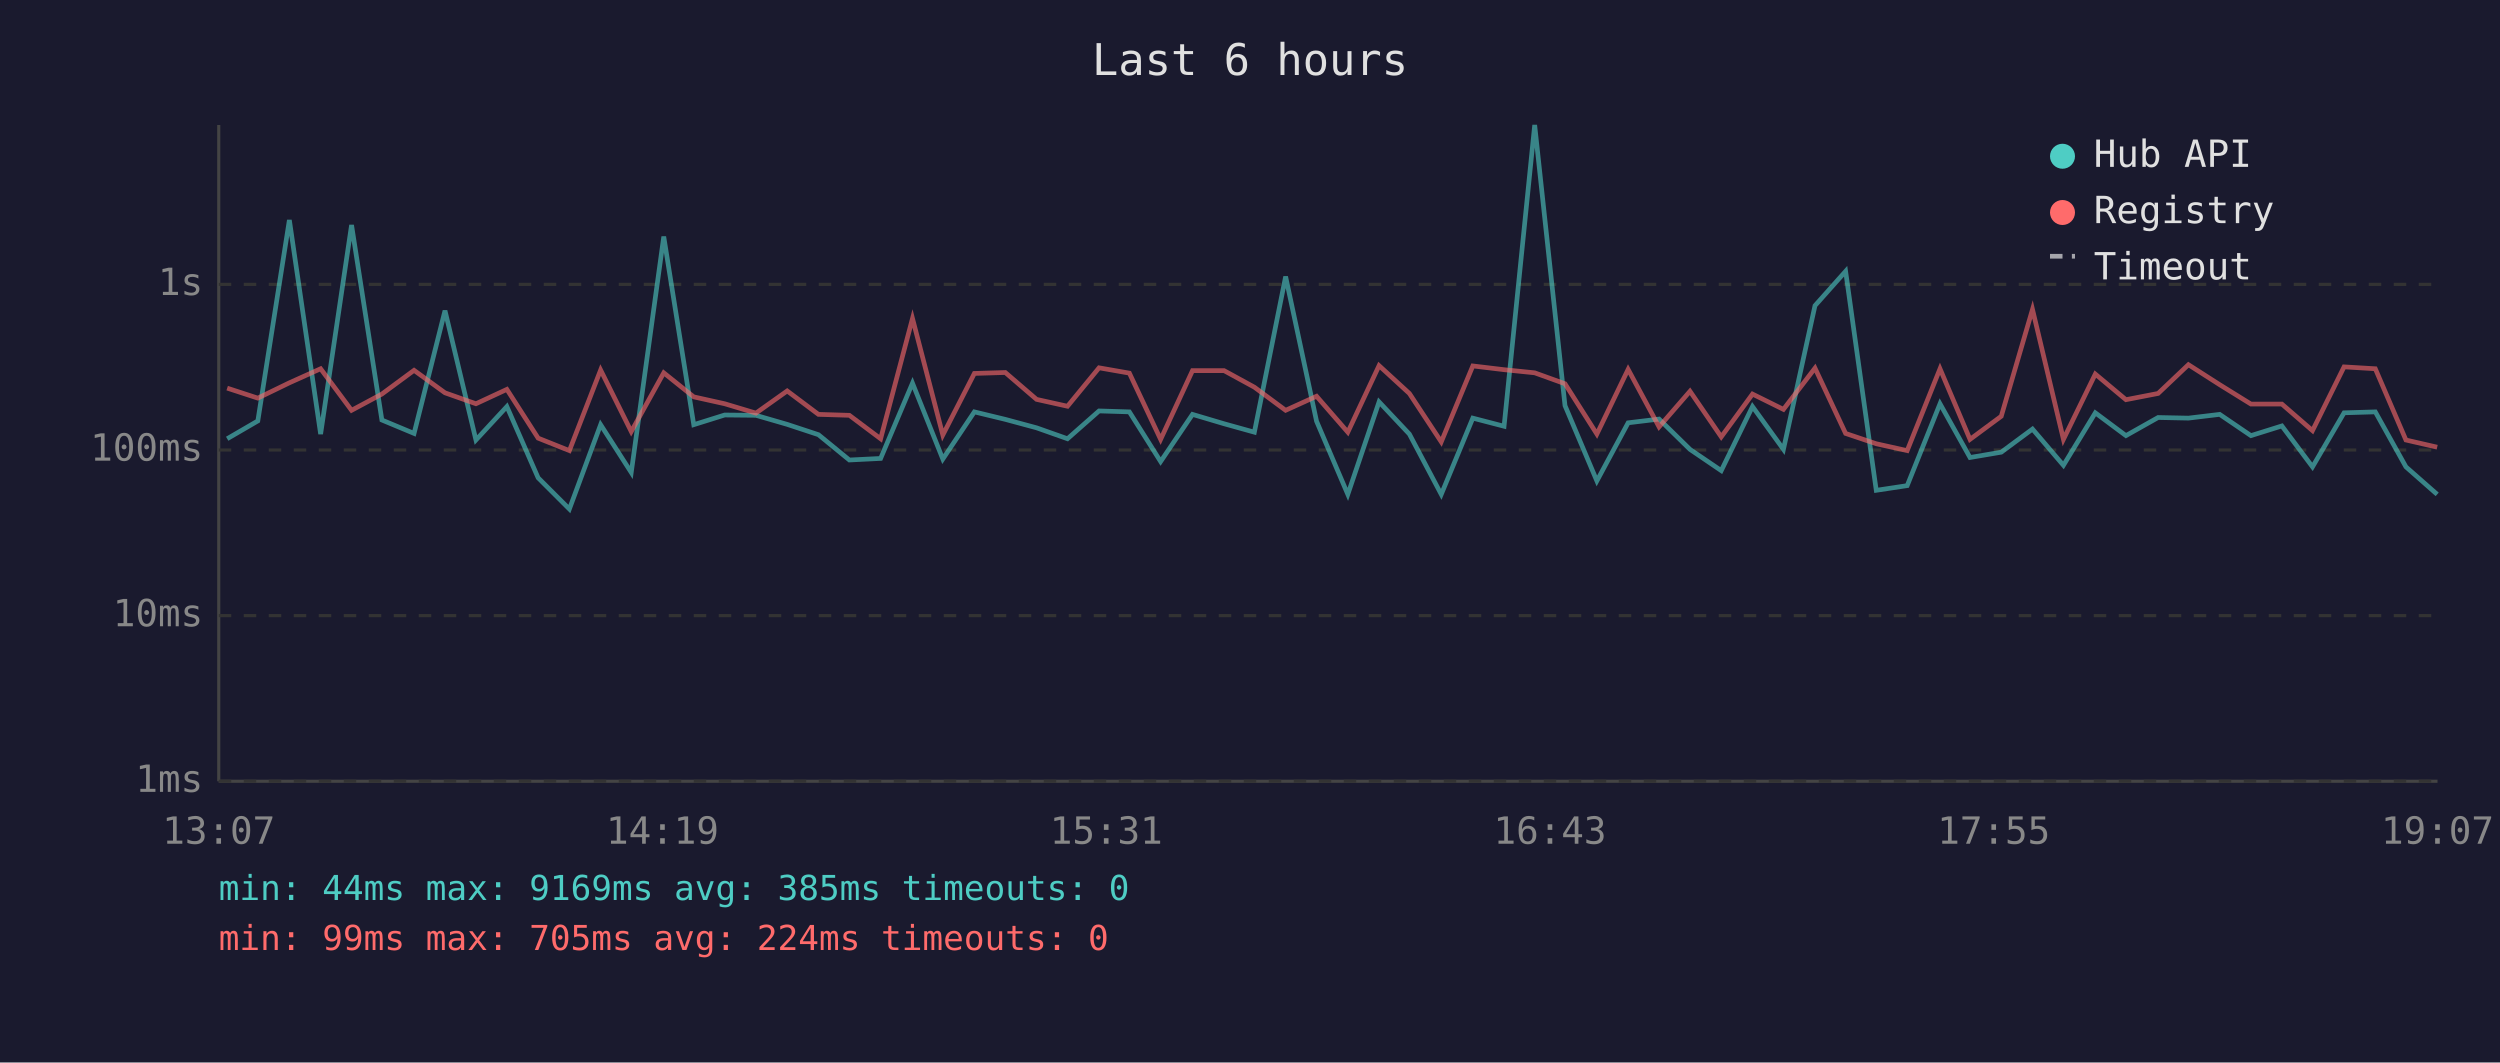
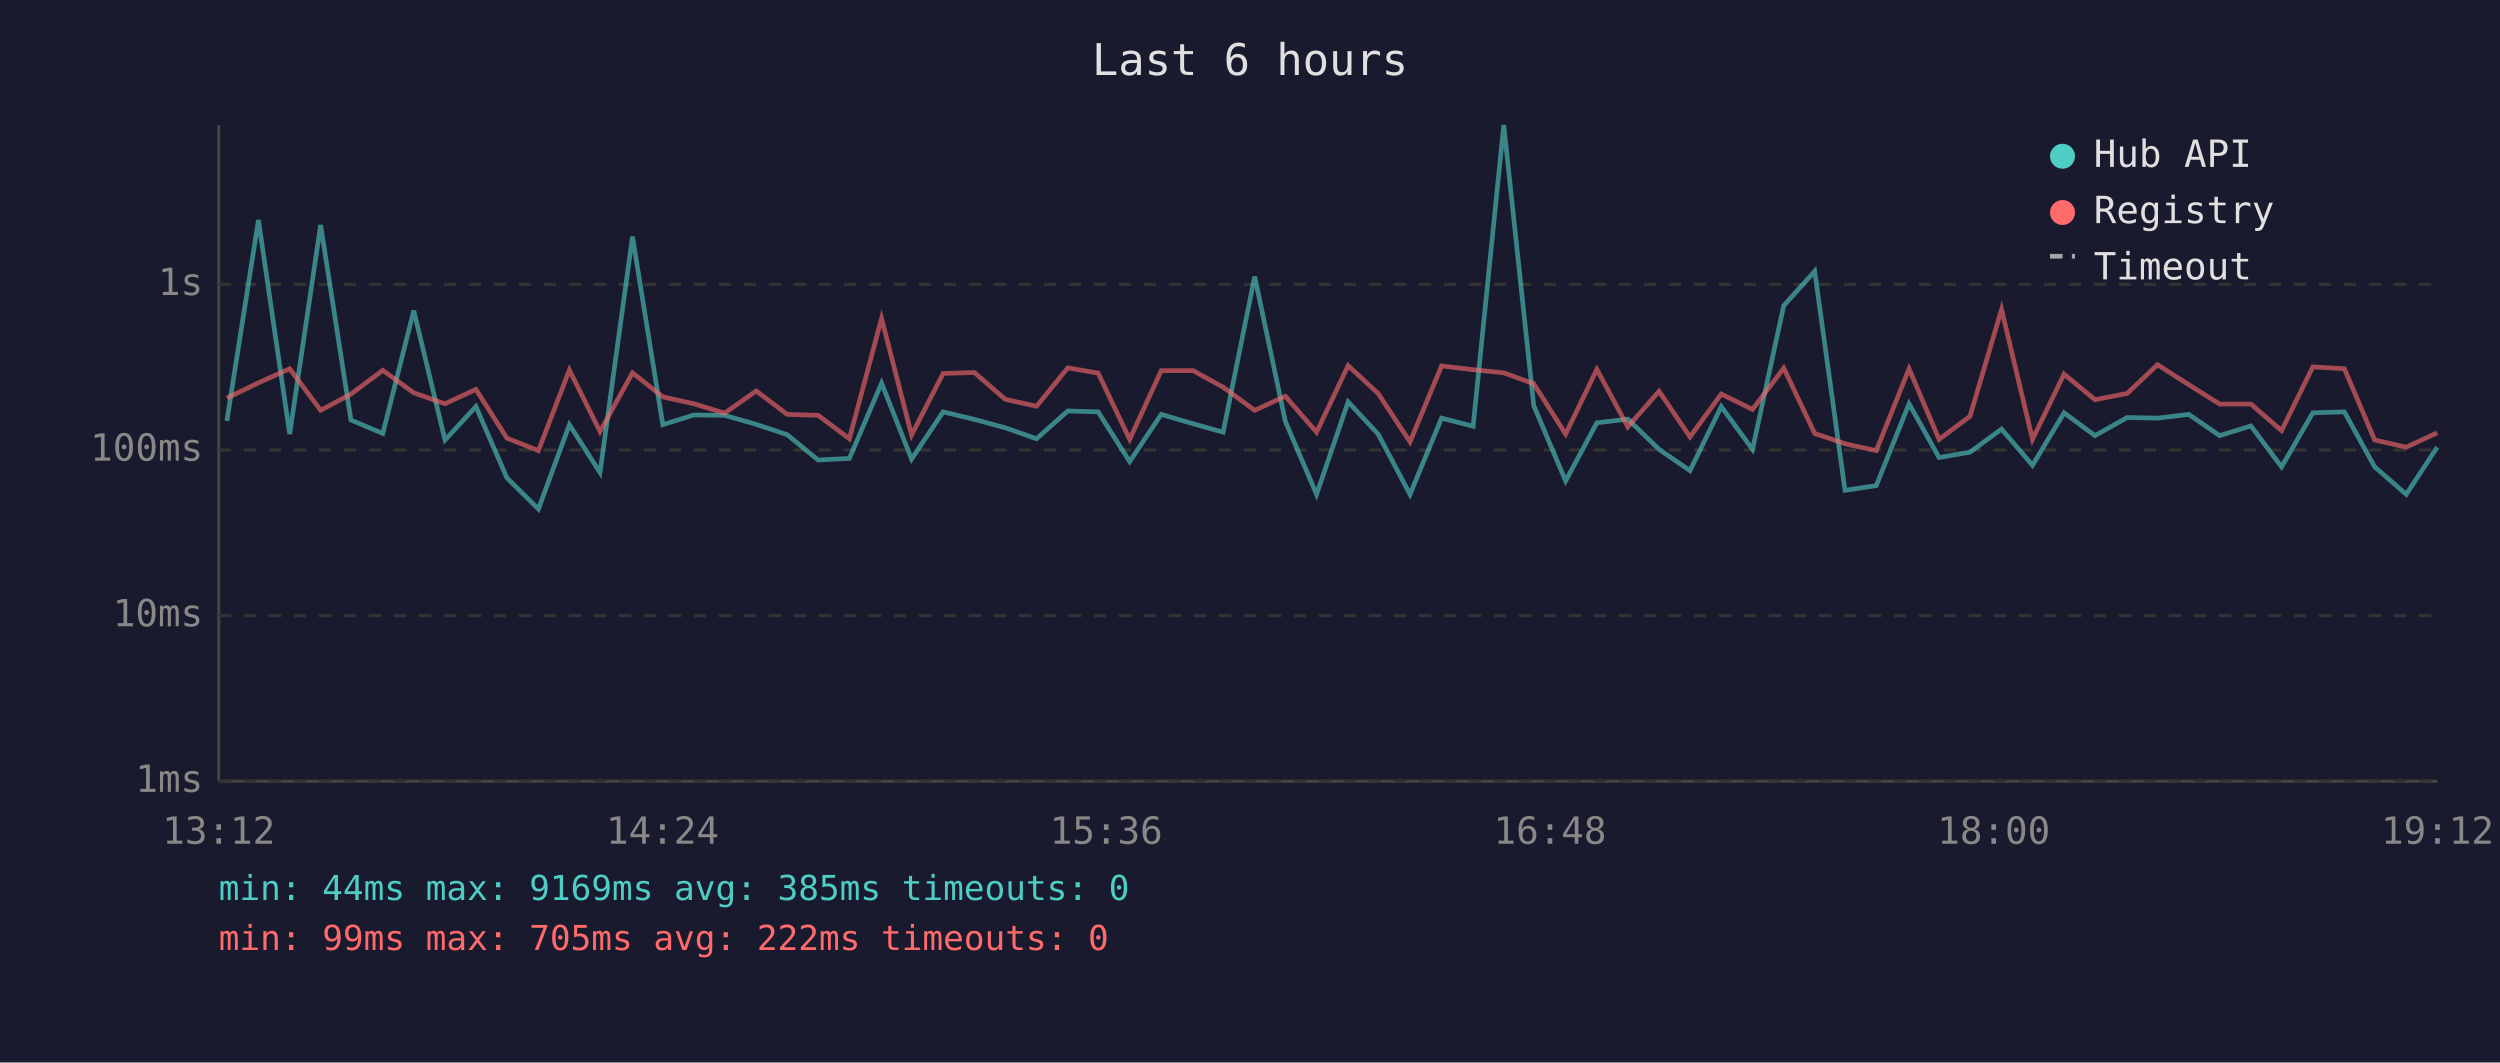
<svg xmlns="http://www.w3.org/2000/svg" viewBox="0 0 800 340" font-family="monospace" font-size="12">
  <rect width="800" height="340" fill="#1a1a2e" />
  <text x="400" y="24" fill="#e0e0e0" font-size="14" text-anchor="middle">Last 6 hours</text>
  <line x1="70" y1="40" x2="70" y2="250" stroke="#444" stroke-width="1" />
  <line x1="70" y1="250" x2="780" y2="250" stroke="#444" stroke-width="1" />
  <line x1="70" y1="250" x2="780" y2="250" stroke="#333" stroke-width="1" stroke-dasharray="4" />
  <text x="65" y="250" fill="#888" text-anchor="end" dominant-baseline="middle">1ms</text>
  <line x1="70" y1="197" x2="780" y2="197" stroke="#333" stroke-width="1" stroke-dasharray="4" />
  <text x="65" y="197" fill="#888" text-anchor="end" dominant-baseline="middle">10ms</text>
  <line x1="70" y1="144" x2="780" y2="144" stroke="#333" stroke-width="1" stroke-dasharray="4" />
  <text x="65" y="144" fill="#888" text-anchor="end" dominant-baseline="middle">100ms</text>
  <line x1="70" y1="91" x2="780" y2="91" stroke="#333" stroke-width="1" stroke-dasharray="4" />
  <text x="65" y="91" fill="#888" text-anchor="end" dominant-baseline="middle">1s</text>
-   <text x="70" y="270" fill="#888" text-anchor="middle">13:07</text>
-   <text x="212" y="270" fill="#888" text-anchor="middle">14:19</text>
-   <text x="354" y="270" fill="#888" text-anchor="middle">15:31</text>
-   <text x="496" y="270" fill="#888" text-anchor="middle">16:43</text>
-   <text x="638" y="270" fill="#888" text-anchor="middle">17:55</text>
-   <text x="780" y="270" fill="#888" text-anchor="middle">19:07</text>
-   <polyline points="72.7,140.4 82.5,134.7 92.6,70.4 102.6,138.9 112.5,72.0 122.2,134.4 132.5,138.7 142.4,99.4 152.3,140.8 162.2,130.1 172.2,152.9 182.2,162.9 192.2,135.9 202.0,151.2 212.4,75.7 222.0,135.9 231.9,132.8 241.9,132.9 251.9,135.8 261.9,139.1 271.8,147.2 281.8,146.7 292.0,122.6 301.7,146.9 311.8,131.8 321.7,134.2 331.7,136.9 341.6,140.4 351.7,131.5 361.4,131.8 371.4,147.7 381.6,132.6 391.7,135.6 401.4,138.3 411.4,88.5 421.3,134.8 431.3,158.2 441.3,128.6 451.0,138.9 461.2,158.2 471.3,133.8 481.3,136.4 491.1,40.0 500.8,129.8 511.0,153.9 521.0,135.3 530.9,134.1 540.8,143.8 550.8,150.6 560.8,130.1 570.7,143.8 580.8,97.8 590.6,86.8 600.4,156.9 610.3,155.4 620.8,129.2 630.4,146.4 640.4,144.7 650.4,137.3 660.3,148.9 670.5,132.1 680.3,139.4 690.6,133.6 700.3,133.8 710.3,132.6 720.3,139.4 730.2,136.3 740.0,149.4 750.1,132.1 760.1,131.8 769.9,149.4 779.9,158.2" fill="none" stroke="#4ecdc4" stroke-width="1.5" opacity="0.6" />
-   <polyline points="72.7,124.2 82.5,127.4 92.6,122.5 102.6,118.0 112.5,131.3 122.2,126.1 132.5,118.5 142.4,125.7 152.3,129.2 162.2,124.6 172.2,140.2 182.2,144.2 192.2,118.4 202.0,138.1 212.4,119.3 222.0,127.0 231.9,129.2 241.9,132.2 251.9,125.1 261.9,132.6 271.8,132.9 281.8,140.4 292.0,101.9 301.7,139.2 311.8,119.5 321.7,119.2 331.7,127.8 341.6,130.0 351.7,117.7 361.4,119.4 371.4,140.6 381.6,118.6 391.7,118.6 401.4,123.9 411.4,131.3 421.3,126.8 431.3,138.3 441.3,117.0 451.0,125.9 461.2,141.4 471.3,117.1 481.3,118.3 491.1,119.3 500.8,122.8 511.0,138.9 521.0,118.2 530.9,136.6 540.8,125.2 550.8,139.8 560.8,126.1 570.7,131.0 580.8,117.8 590.6,138.7 600.4,142.0 610.3,144.2 620.8,118.0 630.4,140.6 640.4,133.2 650.4,99.0 660.3,140.6 670.5,119.7 680.3,127.9 690.6,125.9 700.3,116.7 710.3,123.1 720.3,129.3 730.2,129.3 740.0,137.8 750.1,117.4 760.1,118.0 769.9,140.8 779.9,143.1" fill="none" stroke="#ff6b6b" stroke-width="1.5" opacity="0.6" />
+   <text x="70" y="270" fill="#888" text-anchor="middle">13:12</text>
+   <text x="212" y="270" fill="#888" text-anchor="middle">14:24</text>
+   <text x="354" y="270" fill="#888" text-anchor="middle">15:36</text>
+   <text x="496" y="270" fill="#888" text-anchor="middle">16:48</text>
+   <text x="638" y="270" fill="#888" text-anchor="middle">18:00</text>
+   <text x="780" y="270" fill="#888" text-anchor="middle">19:12</text>
+   <polyline points="72.6,134.7 82.7,70.4 92.7,138.9 102.6,72.0 112.3,134.4 122.5,138.7 132.4,99.4 142.4,140.8 152.3,130.1 162.2,152.9 172.3,162.9 182.2,135.9 192.0,151.2 202.4,75.7 212.1,135.9 222.0,132.8 231.9,132.9 242.0,135.8 251.9,139.1 261.8,147.2 271.8,146.7 282.1,122.6 291.7,146.9 301.8,131.8 311.8,134.2 321.7,136.9 331.7,140.4 341.7,131.5 351.4,131.8 361.5,147.7 371.6,132.6 381.8,135.6 391.4,138.3 401.5,88.5 411.3,134.8 421.3,158.2 431.4,128.6 441.0,138.9 451.2,158.2 461.3,133.8 471.4,136.4 481.2,40.0 490.8,129.8 501.0,153.9 511.0,135.3 520.9,134.1 530.9,143.8 540.8,150.6 550.8,130.1 560.8,143.8 570.8,97.8 580.7,86.8 590.4,156.9 600.4,155.4 610.9,129.2 620.5,146.4 630.4,144.7 640.5,137.3 650.4,148.9 660.5,132.1 670.4,139.4 680.7,133.6 690.4,133.8 700.4,132.6 710.3,139.4 720.3,136.3 730.1,149.4 740.1,132.1 750.2,131.8 759.9,149.4 770.0,158.2 779.9,143.1" fill="none" stroke="#4ecdc4" stroke-width="1.5" opacity="0.6" />
+   <polyline points="72.6,127.4 82.7,122.5 92.7,118.0 102.6,131.3 112.3,126.1 122.5,118.5 132.4,125.7 142.4,129.2 152.3,124.6 162.2,140.2 172.3,144.2 182.2,118.4 192.0,138.1 202.4,119.3 212.1,127.0 222.0,129.2 231.9,132.2 242.0,125.1 251.9,132.6 261.8,132.9 271.8,140.4 282.1,101.9 291.7,139.2 301.8,119.5 311.8,119.2 321.7,127.8 331.7,130.0 341.7,117.7 351.4,119.4 361.5,140.6 371.6,118.6 381.8,118.6 391.4,123.9 401.5,131.3 411.3,126.8 421.3,138.3 431.4,117.0 441.0,125.9 451.2,141.4 461.3,117.1 471.4,118.3 481.2,119.3 490.8,122.8 501.0,138.9 511.0,118.2 520.9,136.6 530.9,125.2 540.8,139.8 550.8,126.1 560.8,131.0 570.8,117.8 580.7,138.7 590.4,142.0 600.4,144.2 610.9,118.0 620.5,140.6 630.4,133.2 640.5,99.0 650.4,140.6 660.5,119.7 670.4,127.9 680.7,125.9 690.4,116.7 700.4,123.1 710.3,129.3 720.3,129.3 730.1,137.8 740.1,117.4 750.2,118.0 759.9,140.8 770.0,143.1 779.9,138.5" fill="none" stroke="#ff6b6b" stroke-width="1.5" opacity="0.6" />
  <circle cx="660" cy="50" r="4" fill="#4ecdc4" />
  <text x="670" y="50" fill="#e0e0e0" dominant-baseline="middle">Hub API</text>
  <circle cx="660" cy="68" r="4" fill="#ff6b6b" />
  <text x="670" y="68" fill="#e0e0e0" dominant-baseline="middle">Registry</text>
  <line x1="656" y1="82" x2="664" y2="82" stroke="#e0e0e0" stroke-width="1.5" stroke-dasharray="4,3" opacity="0.7" />
  <text x="670" y="86" fill="#e0e0e0" dominant-baseline="middle">Timeout</text>
  <text x="70" y="288" fill="#4ecdc4" font-size="11">min: 44ms  max: 9169ms  avg: 385ms  timeouts: 0</text>
-   <text x="70" y="304" fill="#ff6b6b" font-size="11">min: 99ms  max: 705ms  avg: 224ms  timeouts: 0</text>
+   <text x="70" y="304" fill="#ff6b6b" font-size="11">min: 99ms  max: 705ms  avg: 222ms  timeouts: 0</text>
</svg>
